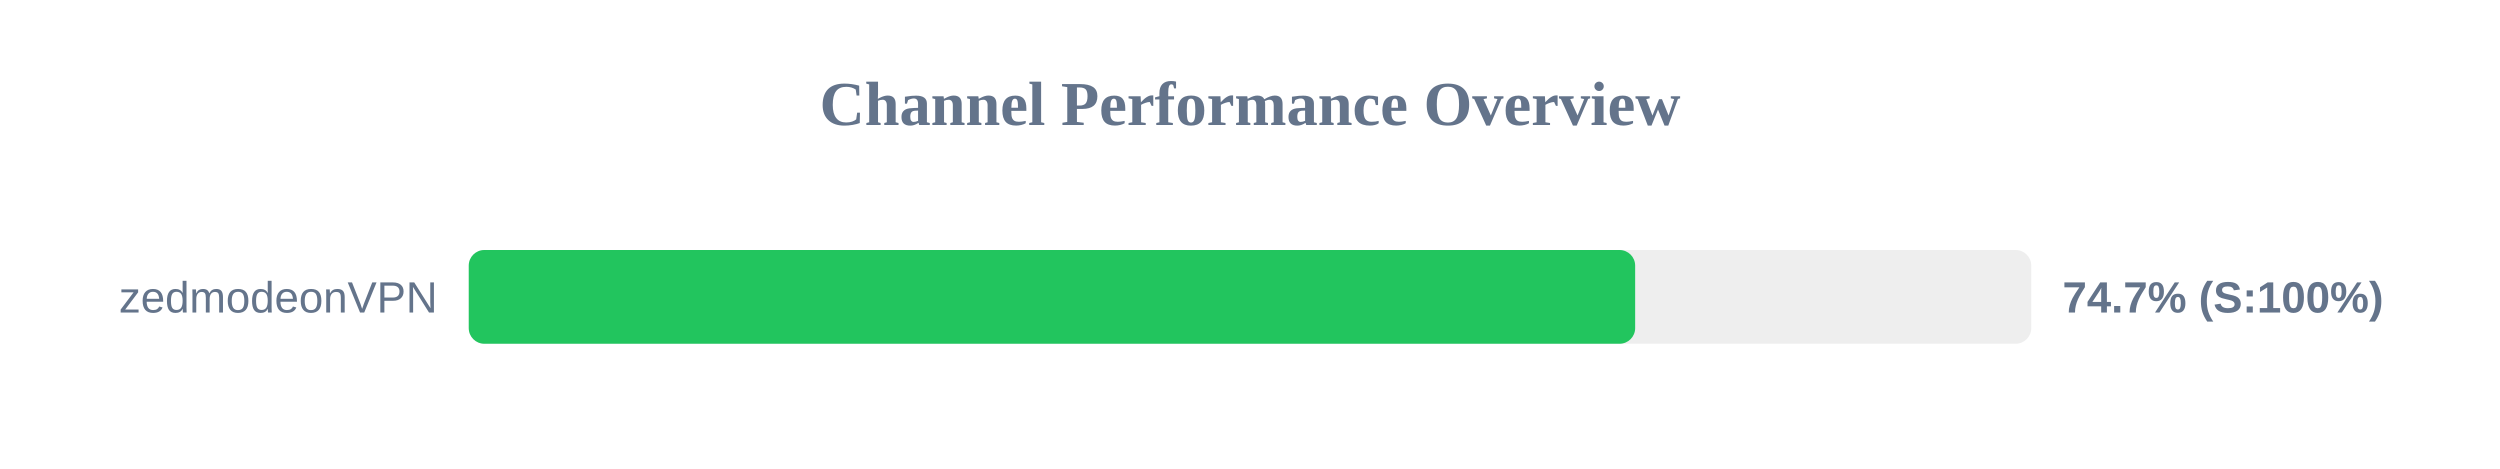
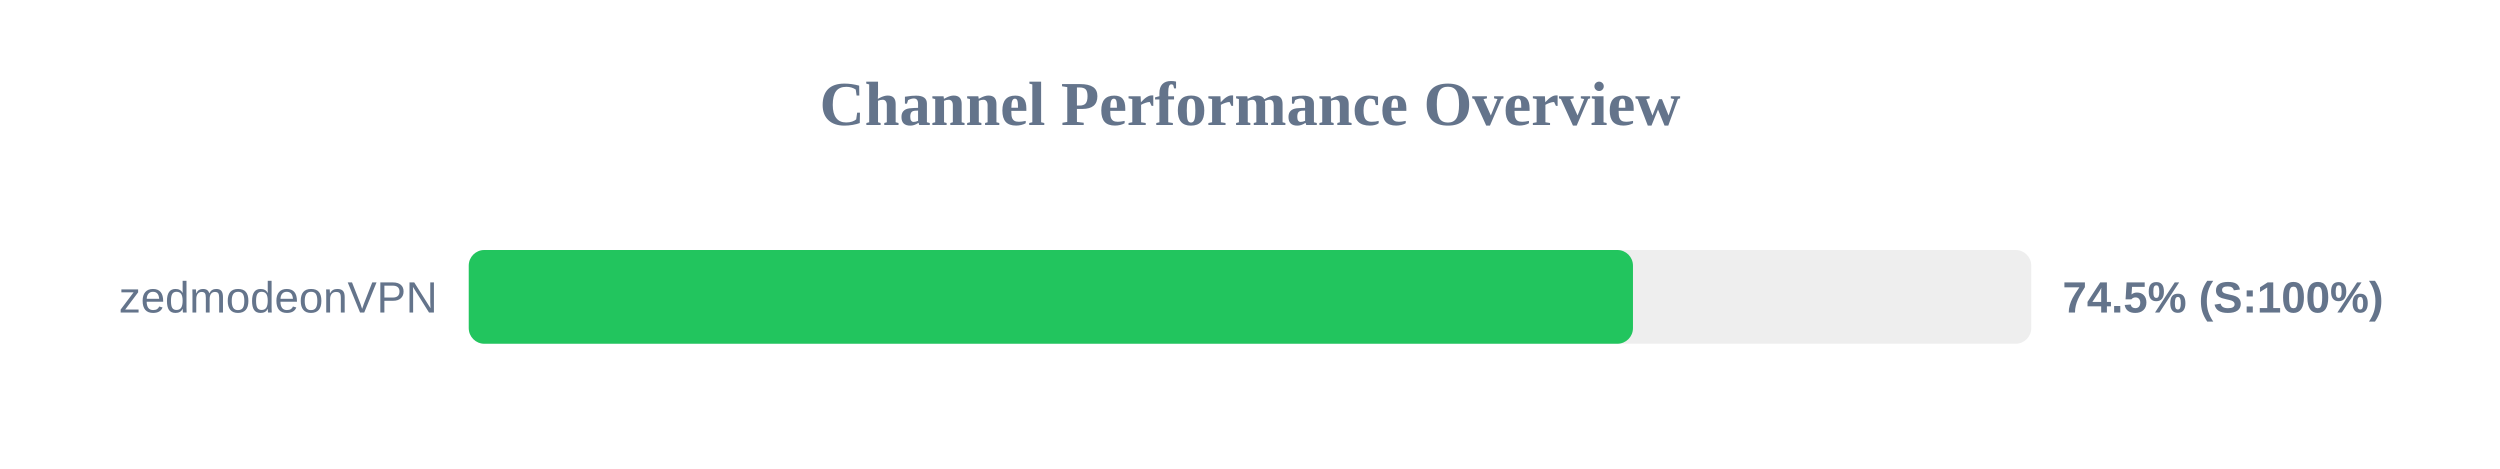
<svg xmlns="http://www.w3.org/2000/svg" width="800" height="150" version="1.1">
  <style>
        .row { font: 14px Arial; fill: #64748b; }
        .score { font: bold 14px Arial; fill: #64748b; }
    </style>
  <text x="400" y="40" text-anchor="middle" font-size="20px" font-weight="bold" fill="#64748b">Channel Performance Overview</text>
  <rect x="150" y="80" width="500" height="30" fill="#eee" rx="5" />
-   <rect x="150" y="80" width="373.25" height="30" fill="#22c55e" rx="5" />
+   <rect x="150" y="80" width="372.55" height="30" fill="#22c55e" rx="5" />
  <text x="140" y="100" text-anchor="end" class="row">zedmodeonVPN</text>
-   <text x="660" y="100" text-anchor="start" class="score">74.7% (S:100%)</text>
+   <text x="660" y="100" text-anchor="start" class="score">74.5% (S:100%)</text>
</svg>
